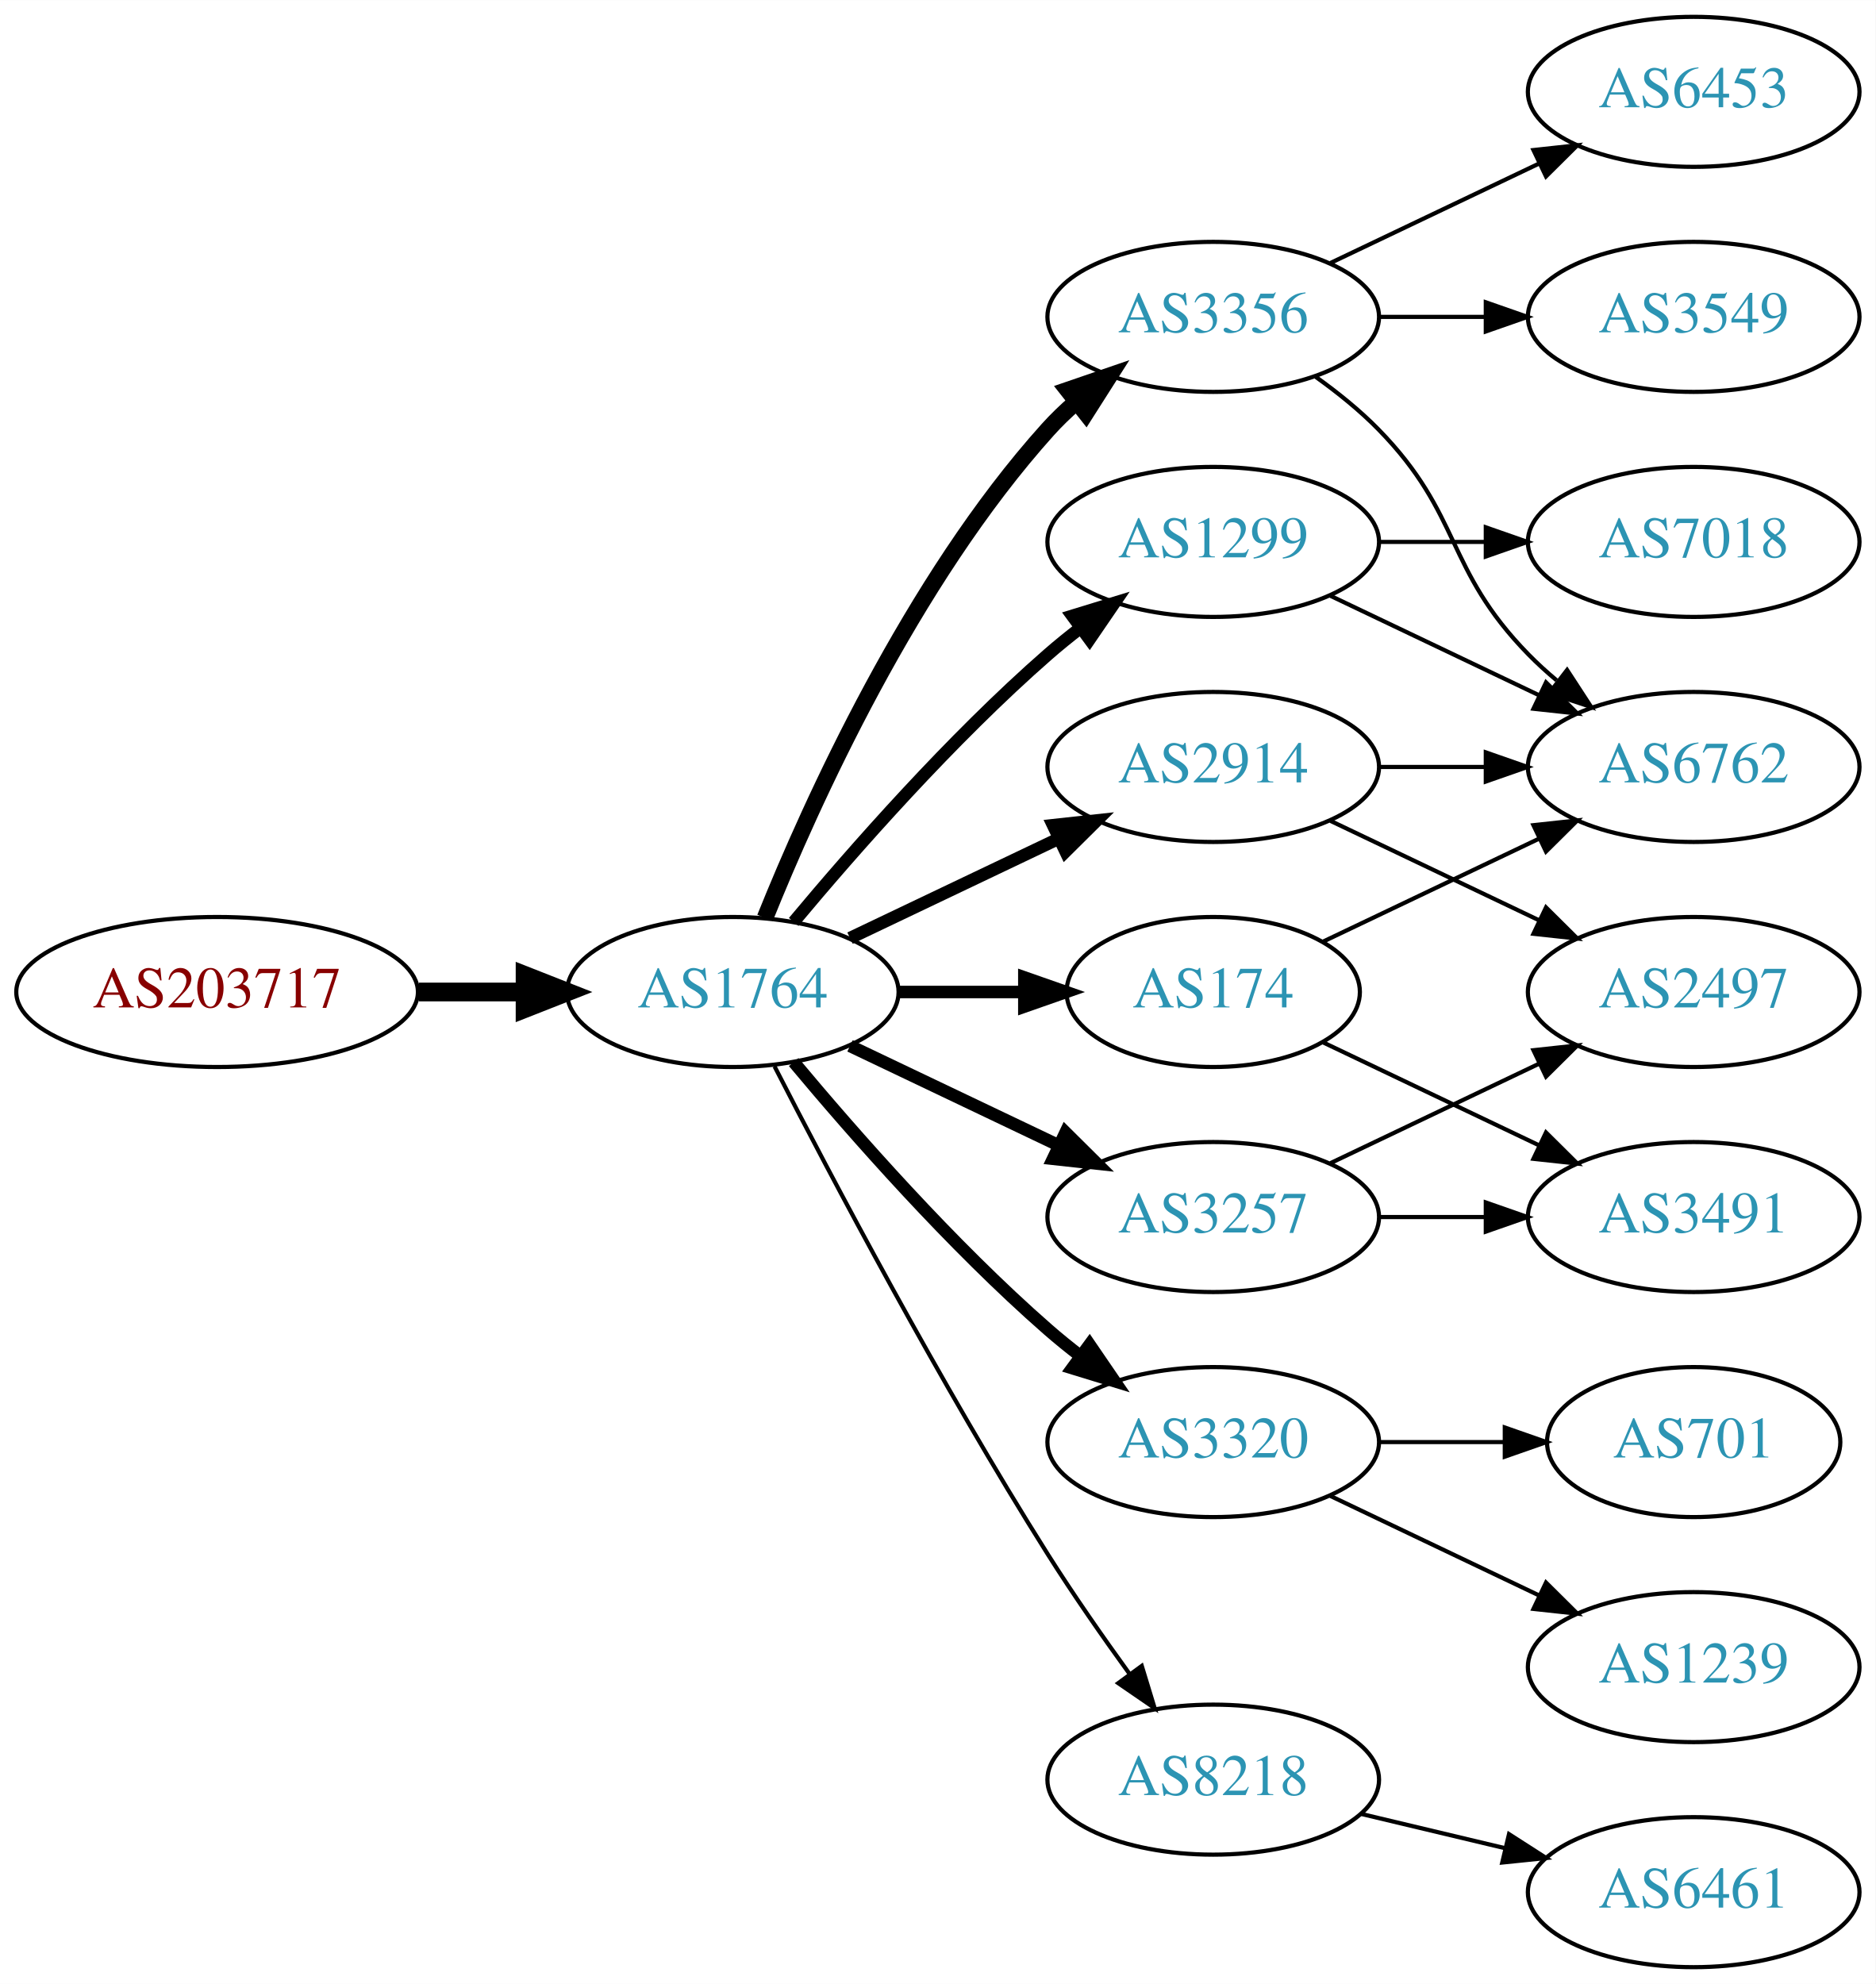
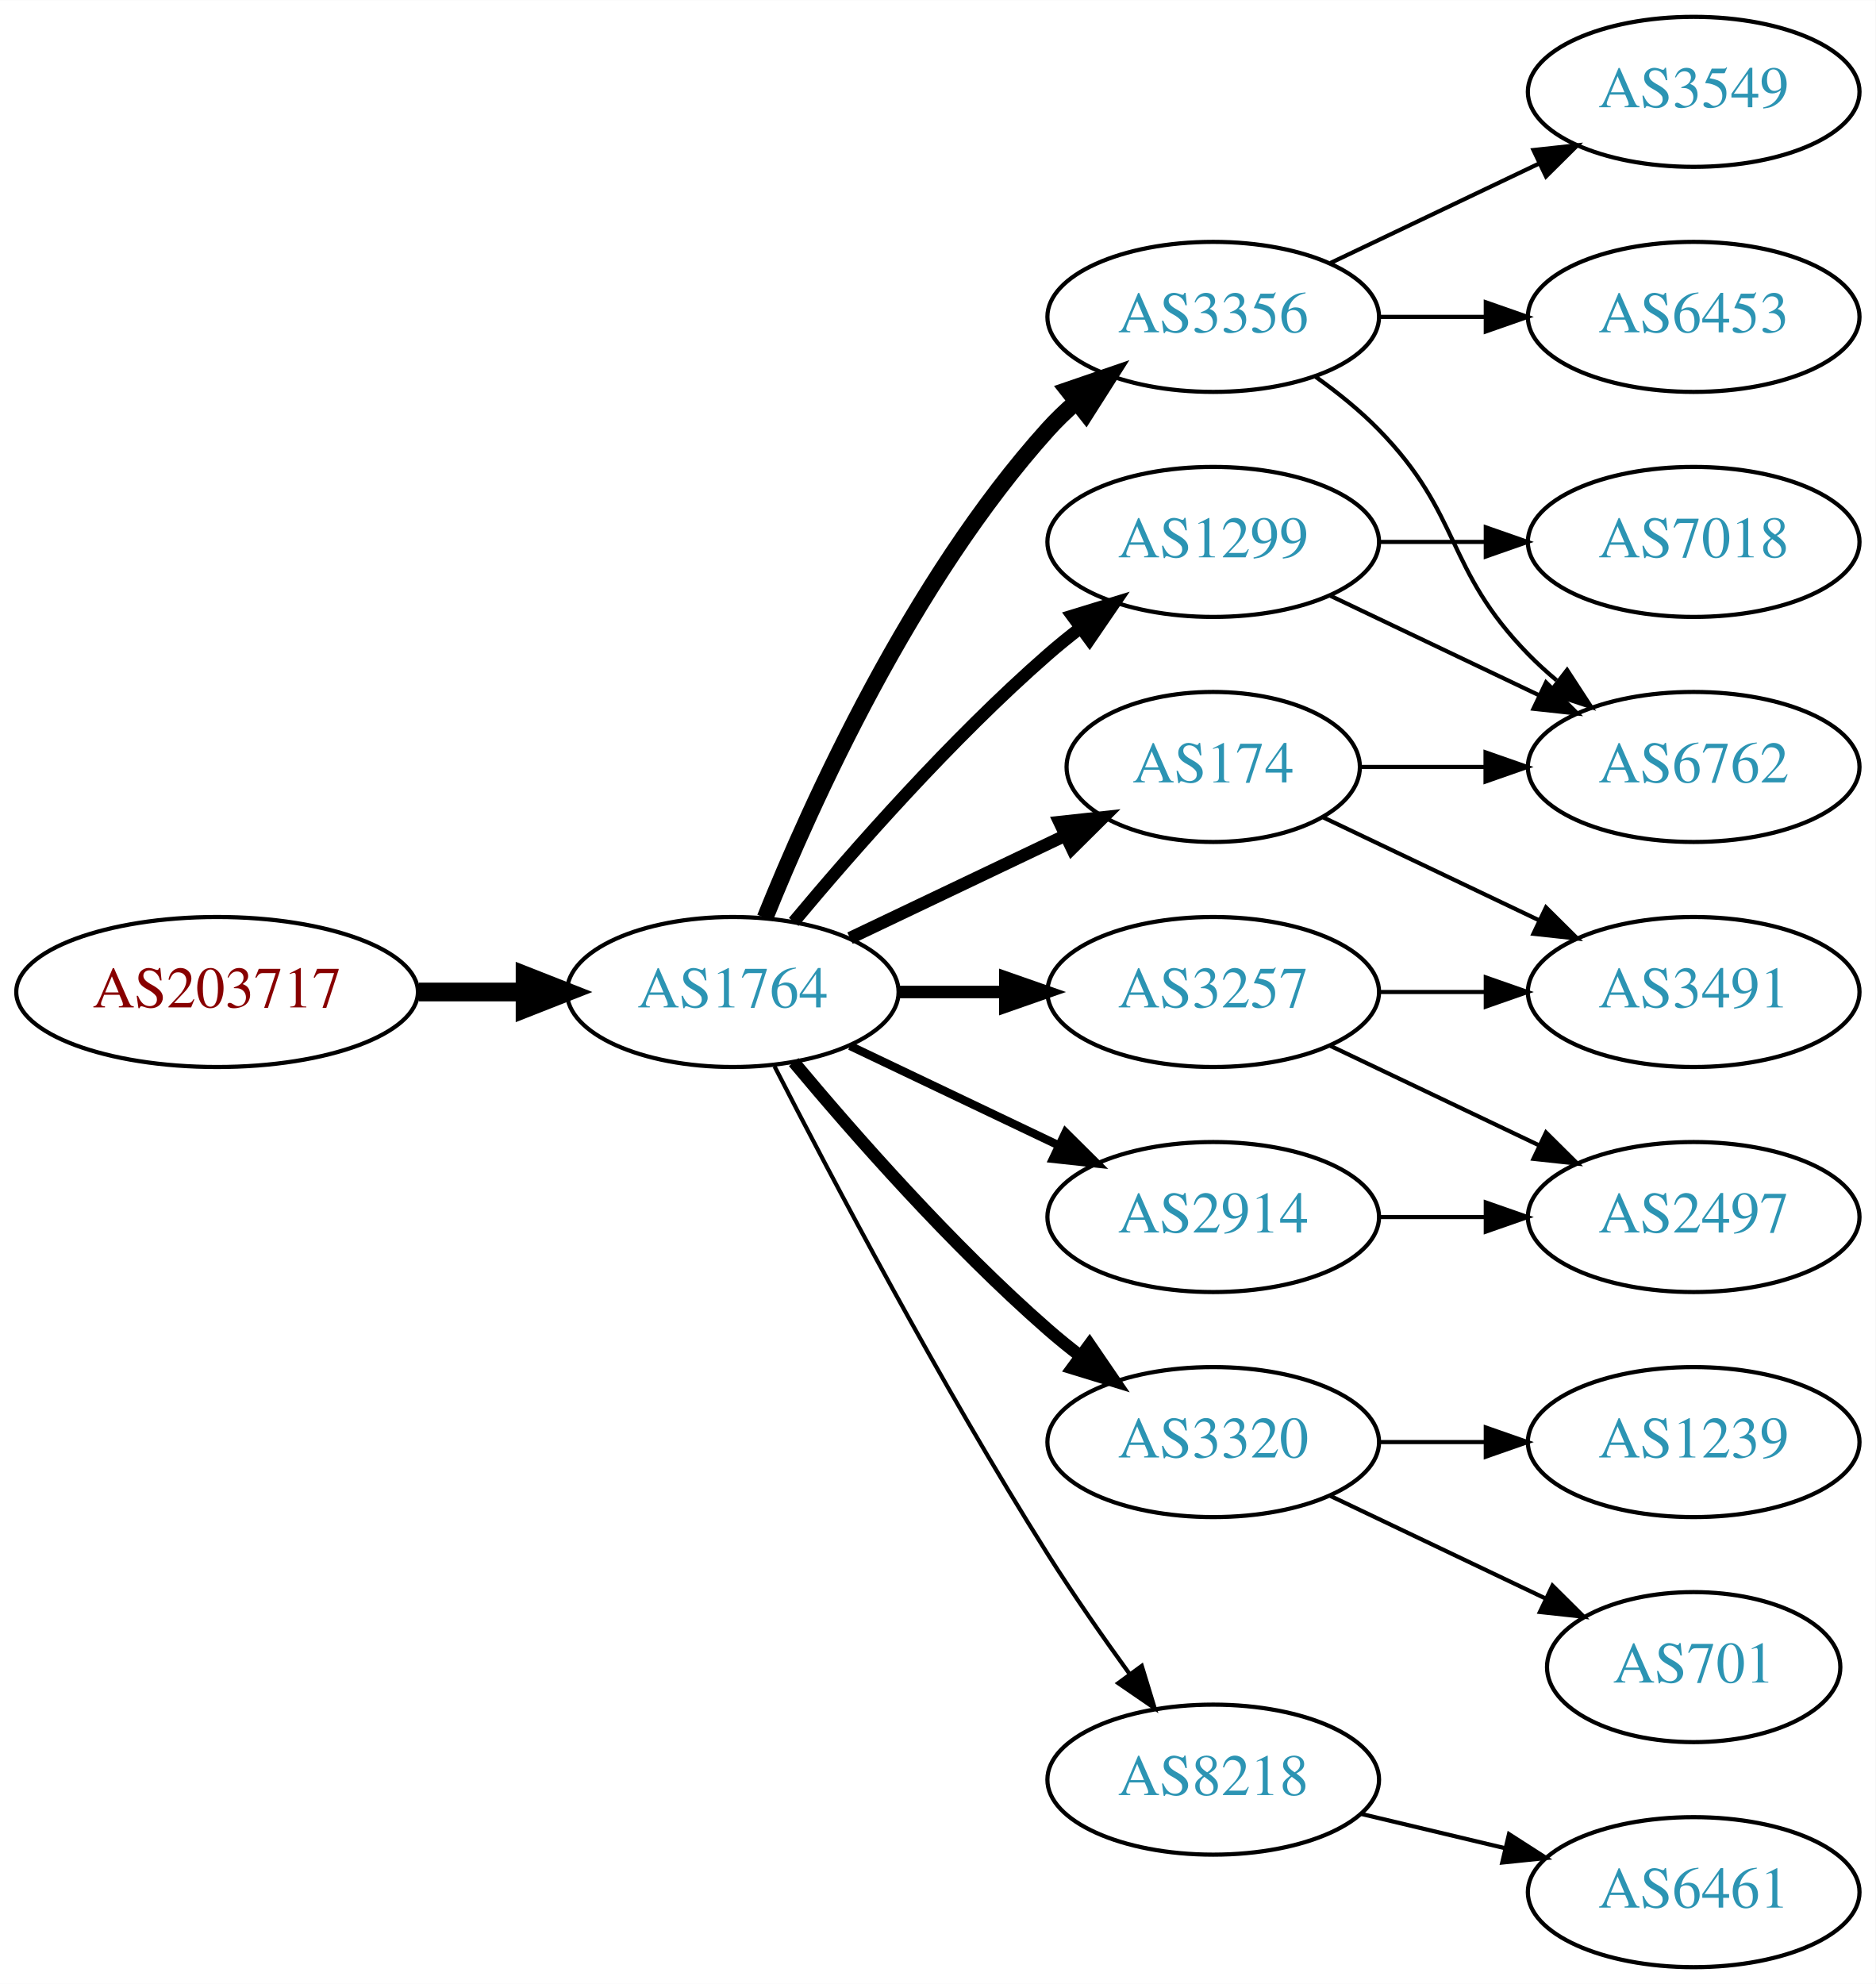
<svg xmlns="http://www.w3.org/2000/svg" xmlns:xlink="http://www.w3.org/1999/xlink" width="450pt" height="476pt" viewBox="0.00 0.00 450.07 476.00">
  <g id="graph0" class="graph" transform="scale(1 1) rotate(0) translate(4 472)">
    <polygon fill="white" stroke="none" points="-4,4 -4,-472 446.07,-472 446.07,4 -4,4" />
    <g id="node1" class="node">
      <g id="a_node1">
        <a xlink:href="/asn/203717" xlink:title="AS203717 ~ DVO [AT]">
          <ellipse fill="#ffffff" stroke="black" cx="48.096" cy="-234" rx="48.192" ry="18" />
          <text text-anchor="middle" x="48.096" y="-230.3" font-family="Times,serif" font-size="14.00" fill="#880000">AS203717</text>
        </a>
      </g>
    </g>
    <g id="node2" class="node">
      <g id="a_node2">
        <a xlink:href="/asn/1764" xlink:title="AS1764 ~ NEXTLAYER-AS [AT]">
          <ellipse fill="#ffffff" stroke="black" cx="171.838" cy="-234" rx="39.794" ry="18" />
          <text text-anchor="middle" x="171.838" y="-230.3" font-family="Times,serif" font-size="14.00" fill="#2c94b3">AS1764</text>
        </a>
      </g>
    </g>
    <g id="edge1" class="edge">
      <path fill="none" stroke="black" stroke-width="4.5" d="M96.513,-234C104.867,-234 113.577,-234 121.969,-234" />
      <polygon fill="black" stroke="black" stroke-width="4.5" points="122.004,-237.938 132.004,-234 122.004,-230.063 122.004,-237.938" />
    </g>
    <g id="node3" class="node">
      <g id="a_node3">
-         <a xlink:href="/asn/2914" xlink:title="AS2914 ~ NTT America, Inc. [US]">
-           <ellipse fill="#ffffff" stroke="black" cx="287.131" cy="-288" rx="39.794" ry="18" />
-           <text text-anchor="middle" x="287.131" y="-284.3" font-family="Times,serif" font-size="14.00" fill="#2c94b3">AS2914</text>
-         </a>
-       </g>
-     </g>
-     <g id="edge2" class="edge">
-       <path fill="none" stroke="black" stroke-width="3" d="M199.974,-246.934C214.968,-254.081 233.789,-263.052 250.013,-270.785" />
-       <polygon fill="black" stroke="black" stroke-width="3" points="248.683,-274.028 259.216,-275.171 251.695,-267.709 248.683,-274.028" />
-     </g>
-     <g id="node4" class="node">
-       <g id="a_node4">
        <a xlink:href="/asn/3356" xlink:title="AS3356 ~ Level 3 Parent, LLC [US]">
          <ellipse fill="#ffffff" stroke="black" cx="287.131" cy="-396" rx="39.794" ry="18" />
          <text text-anchor="middle" x="287.131" y="-392.3" font-family="Times,serif" font-size="14.00" fill="#2c94b3">AS3356</text>
        </a>
      </g>
    </g>
-     <g id="edge3" class="edge">
+     <g id="edge2" class="edge">
      <path fill="none" stroke="black" stroke-width="4" d="M179.586,-251.787C190.637,-279.243 214.69,-332.578 247.484,-369 249.487,-371.224 251.706,-373.363 254.038,-375.397" />
      <polygon fill="black" stroke="black" stroke-width="4" points="252.236,-378.433 262.257,-381.873 256.569,-372.935 252.236,-378.433" />
    </g>
-     <g id="node5" class="node">
-       <g id="a_node5">
+     <g id="node4" class="node">
+       <g id="a_node4">
        <a xlink:href="/asn/1299" xlink:title="AS1299 ~ Telia Carrier [EU]">
          <ellipse fill="#ffffff" stroke="black" cx="287.131" cy="-342" rx="39.794" ry="18" />
          <text text-anchor="middle" x="287.131" y="-338.3" font-family="Times,serif" font-size="14.00" fill="#2c94b3">AS1299</text>
        </a>
      </g>
    </g>
-     <g id="edge4" class="edge">
+     <g id="edge3" class="edge">
      <path fill="none" stroke="black" stroke-width="3" d="M186.468,-250.817C200.751,-267.929 224.297,-294.745 247.484,-315 249.95,-317.154 252.589,-319.294 255.286,-321.372" />
      <polygon fill="black" stroke="black" stroke-width="3" points="253.311,-324.264 263.44,-327.37 257.459,-318.625 253.311,-324.264" />
+     </g>
+     <g id="node5" class="node">
+       <g id="a_node5">
+         <a xlink:href="/asn/174" xlink:title="AS174 ~ Cogent Communications [US]">
+           <ellipse fill="#ffffff" stroke="black" cx="287.131" cy="-288" rx="35.194" ry="18" />
+           <text text-anchor="middle" x="287.131" y="-284.3" font-family="Times,serif" font-size="14.00" fill="#2c94b3">AS174</text>
+         </a>
+       </g>
+     </g>
+     <g id="edge4" class="edge">
+       <path fill="none" stroke="black" stroke-width="3" d="M199.974,-246.934C215.406,-254.29 234.892,-263.577 251.427,-271.459" />
+       <polygon fill="black" stroke="black" stroke-width="3" points="250.236,-274.768 260.769,-275.911 253.247,-268.449 250.236,-274.768" />
    </g>
    <g id="node6" class="node">
      <g id="a_node6">
        <a xlink:href="/asn/3320" xlink:title="AS3320 ~ DTAG [DE]">
          <ellipse fill="#ffffff" stroke="black" cx="287.131" cy="-126" rx="39.794" ry="18" />
          <text text-anchor="middle" x="287.131" y="-122.3" font-family="Times,serif" font-size="14.00" fill="#2c94b3">AS3320</text>
        </a>
      </g>
    </g>
    <g id="edge5" class="edge">
      <path fill="none" stroke="black" stroke-width="3" d="M186.468,-217.183C200.751,-200.071 224.297,-173.255 247.484,-153 249.95,-150.846 252.589,-148.706 255.286,-146.628" />
      <polygon fill="black" stroke="black" stroke-width="3" points="257.459,-149.375 263.44,-140.63 253.311,-143.736 257.459,-149.375" />
    </g>
    <g id="node7" class="node">
      <g id="a_node7">
        <a xlink:href="/asn/3257" xlink:title="AS3257 ~ GTT [DE]">
-           <ellipse fill="#ffffff" stroke="black" cx="287.131" cy="-180" rx="39.794" ry="18" />
-           <text text-anchor="middle" x="287.131" y="-176.3" font-family="Times,serif" font-size="14.00" fill="#2c94b3">AS3257</text>
+           <ellipse fill="#ffffff" stroke="black" cx="287.131" cy="-234" rx="39.794" ry="18" />
+           <text text-anchor="middle" x="287.131" y="-230.3" font-family="Times,serif" font-size="14.00" fill="#2c94b3">AS3257</text>
        </a>
      </g>
    </g>
    <g id="edge6" class="edge">
-       <path fill="none" stroke="black" stroke-width="3" d="M199.974,-221.066C214.968,-213.919 233.789,-204.948 250.013,-197.215" />
-       <polygon fill="black" stroke="black" stroke-width="3" points="251.695,-200.291 259.216,-192.829 248.683,-193.972 251.695,-200.291" />
+       <path fill="none" stroke="black" stroke-width="3" d="M211.51,-234C219.713,-234 228.477,-234 237.009,-234" />
+       <polygon fill="black" stroke="black" stroke-width="3" points="237.248,-237.5 247.248,-234 237.248,-230.5 237.248,-237.5" />
    </g>
    <g id="node8" class="node">
      <g id="a_node8">
-         <a xlink:href="/asn/174" xlink:title="AS174 ~ Cogent Communications [US]">
-           <ellipse fill="#ffffff" stroke="black" cx="287.131" cy="-234" rx="35.194" ry="18" />
-           <text text-anchor="middle" x="287.131" y="-230.3" font-family="Times,serif" font-size="14.00" fill="#2c94b3">AS174</text>
+         <a xlink:href="/asn/2914" xlink:title="AS2914 ~ NTT America, Inc. [US]">
+           <ellipse fill="#ffffff" stroke="black" cx="287.131" cy="-180" rx="39.794" ry="18" />
+           <text text-anchor="middle" x="287.131" y="-176.3" font-family="Times,serif" font-size="14.00" fill="#2c94b3">AS2914</text>
        </a>
      </g>
    </g>
    <g id="edge7" class="edge">
-       <path fill="none" stroke="black" stroke-width="3" d="M211.51,-234C221.215,-234 231.706,-234 241.669,-234" />
-       <polygon fill="black" stroke="black" stroke-width="3" points="241.805,-237.5 251.805,-234 241.805,-230.5 241.805,-237.5" />
+       <path fill="none" stroke="black" stroke-width="2" d="M199.974,-221.066C214.968,-213.919 233.789,-204.948 250.013,-197.215" />
+       <polygon fill="black" stroke="black" stroke-width="2" points="251.695,-200.291 259.216,-192.829 248.683,-193.972 251.695,-200.291" />
    </g>
    <g id="node9" class="node">
      <g id="a_node9">
        <a xlink:href="/asn/8218" xlink:title="AS8218 ~ legacy Neotelecoms [FR]">
          <ellipse fill="#ffffff" stroke="black" cx="287.131" cy="-45" rx="39.794" ry="18" />
          <text text-anchor="middle" x="287.131" y="-41.3" font-family="Times,serif" font-size="14.00" fill="#2c94b3">AS8218</text>
        </a>
      </g>
    </g>
    <g id="edge8" class="edge">
      <path fill="none" stroke="black" d="M181.864,-216.148C195.3,-189.945 221.75,-139.763 247.484,-99 253.547,-89.396 260.667,-79.187 267.133,-70.261" />
      <polygon fill="black" stroke="black" points="269.984,-72.291 273.075,-62.157 264.339,-68.152 269.984,-72.291" />
    </g>
    <g id="node10" class="node">
      <g id="a_node10">
+         <a xlink:href="/asn/6453" xlink:title="AS6453 ~ TATA COMMUNICATIONS (AMERICA) INC [US]">
+           <ellipse fill="#ffffff" stroke="black" cx="402.424" cy="-396" rx="39.794" ry="18" />
+           <text text-anchor="middle" x="402.424" y="-392.3" font-family="Times,serif" font-size="14.00" fill="#2c94b3">AS6453</text>
+         </a>
+       </g>
+     </g>
+     <g id="edge9" class="edge">
+       <path fill="none" stroke="black" d="M326.803,-396C335.006,-396 343.77,-396 352.302,-396" />
+       <polygon fill="black" stroke="black" points="352.541,-399.5 362.541,-396 352.541,-392.5 352.541,-399.5" />
+     </g>
+     <g id="node11" class="node">
+       <g id="a_node11">
+         <a xlink:href="/asn/3549" xlink:title="AS3549 ~ Level 3 Parent, LLC [US]">
+           <ellipse fill="#ffffff" stroke="black" cx="402.424" cy="-450" rx="39.794" ry="18" />
+           <text text-anchor="middle" x="402.424" y="-446.3" font-family="Times,serif" font-size="14.00" fill="#2c94b3">AS3549</text>
+         </a>
+       </g>
+     </g>
+     <g id="edge10" class="edge">
+       <path fill="none" stroke="black" d="M315.267,-408.934C330.261,-416.081 349.082,-425.052 365.306,-432.785" />
+       <polygon fill="black" stroke="black" points="363.976,-436.028 374.509,-437.171 366.988,-429.709 363.976,-436.028" />
+     </g>
+     <g id="node12" class="node">
+       <g id="a_node12">
        <a xlink:href="/asn/6762" xlink:title="AS6762 ~ TELECOM ITALIA SPARKLE S.p.A. [IT]">
          <ellipse fill="#ffffff" stroke="black" cx="402.424" cy="-288" rx="39.794" ry="18" />
          <text text-anchor="middle" x="402.424" y="-284.3" font-family="Times,serif" font-size="14.00" fill="#2c94b3">AS6762</text>
        </a>
      </g>
    </g>
-     <g id="edge9" class="edge">
-       <path fill="none" stroke="black" d="M326.803,-288C335.006,-288 343.77,-288 352.302,-288" />
-       <polygon fill="black" stroke="black" points="352.541,-291.5 362.541,-288 352.541,-284.5 352.541,-291.5" />
-     </g>
-     <g id="node11" class="node">
-       <g id="a_node11">
-         <a xlink:href="/asn/2497" xlink:title="AS2497 ~ Internet Initiative Japan Inc. [JP]">
-           <ellipse fill="#ffffff" stroke="black" cx="402.424" cy="-234" rx="39.794" ry="18" />
-           <text text-anchor="middle" x="402.424" y="-230.3" font-family="Times,serif" font-size="14.00" fill="#2c94b3">AS2497</text>
-         </a>
-       </g>
-     </g>
-     <g id="edge10" class="edge">
-       <path fill="none" stroke="black" d="M315.267,-275.066C330.261,-267.919 349.082,-258.948 365.306,-251.215" />
-       <polygon fill="black" stroke="black" points="366.988,-254.291 374.509,-246.829 363.976,-247.972 366.988,-254.291" />
-     </g>
-     <g id="edge12" class="edge">
+     <g id="edge11" class="edge">
      <path fill="none" stroke="black" d="M311.725,-381.611C316.981,-377.852 322.313,-373.563 326.777,-369 346.95,-348.383 342.605,-335.617 362.777,-315 364.87,-312.861 367.154,-310.782 369.53,-308.79" />
      <polygon fill="black" stroke="black" points="372.049,-311.268 377.83,-302.389 367.774,-305.725 372.049,-311.268" />
    </g>
-     <g id="node12" class="node">
-       <g id="a_node12">
-         <a xlink:href="/asn/3549" xlink:title="AS3549 ~ Level 3 Parent, LLC [US]">
-           <ellipse fill="#ffffff" stroke="black" cx="402.424" cy="-396" rx="39.794" ry="18" />
-           <text text-anchor="middle" x="402.424" y="-392.3" font-family="Times,serif" font-size="14.00" fill="#2c94b3">AS3549</text>
-         </a>
-       </g>
-     </g>
-     <g id="edge11" class="edge">
-       <path fill="none" stroke="black" d="M326.803,-396C335.006,-396 343.77,-396 352.302,-396" />
-       <polygon fill="black" stroke="black" points="352.541,-399.5 362.541,-396 352.541,-392.5 352.541,-399.5" />
-     </g>
-     <g id="node13" class="node">
-       <g id="a_node13">
-         <a xlink:href="/asn/6453" xlink:title="AS6453 ~ TATA COMMUNICATIONS (AMERICA) INC [US]">
-           <ellipse fill="#ffffff" stroke="black" cx="402.424" cy="-450" rx="39.794" ry="18" />
-           <text text-anchor="middle" x="402.424" y="-446.3" font-family="Times,serif" font-size="14.00" fill="#2c94b3">AS6453</text>
-         </a>
-       </g>
-     </g>
-     <g id="edge13" class="edge">
-       <path fill="none" stroke="black" d="M315.267,-408.934C330.261,-416.081 349.082,-425.052 365.306,-432.785" />
-       <polygon fill="black" stroke="black" points="363.976,-436.028 374.509,-437.171 366.988,-429.709 363.976,-436.028" />
-     </g>
-     <g id="edge15" class="edge">
+     <g id="edge17" class="edge">
      <path fill="none" stroke="black" d="M315.267,-329.066C330.261,-321.919 349.082,-312.948 365.306,-305.215" />
      <polygon fill="black" stroke="black" points="366.988,-308.291 374.509,-300.829 363.976,-301.972 366.988,-308.291" />
    </g>
-     <g id="node14" class="node">
-       <g id="a_node14">
+     <g id="node17" class="node">
+       <g id="a_node17">
        <a xlink:href="/asn/7018" xlink:title="AS7018 ~ AT&amp;T Services, Inc. [US]">
          <ellipse fill="#ffffff" stroke="black" cx="402.424" cy="-342" rx="39.794" ry="18" />
          <text text-anchor="middle" x="402.424" y="-338.3" font-family="Times,serif" font-size="14.00" fill="#2c94b3">AS7018</text>
        </a>
      </g>
    </g>
-     <g id="edge14" class="edge">
+     <g id="edge16" class="edge">
      <path fill="none" stroke="black" d="M326.803,-342C335.006,-342 343.77,-342 352.302,-342" />
      <polygon fill="black" stroke="black" points="352.541,-345.5 362.541,-342 352.541,-338.5 352.541,-345.5" />
    </g>
+     <g id="edge19" class="edge">
+       <path fill="none" stroke="black" d="M322.43,-288C331.807,-288 342.158,-288 352.192,-288" />
+       <polygon fill="black" stroke="black" points="352.481,-291.5 362.481,-288 352.481,-284.5 352.481,-291.5" />
+     </g>
    <g id="node15" class="node">
      <g id="a_node15">
+         <a xlink:href="/asn/3491" xlink:title="AS3491 ~ PCCW Global, Inc. [US]">
+           <ellipse fill="#ffffff" stroke="black" cx="402.424" cy="-234" rx="39.794" ry="18" />
+           <text text-anchor="middle" x="402.424" y="-230.3" font-family="Times,serif" font-size="14.00" fill="#2c94b3">AS3491</text>
+         </a>
+       </g>
+     </g>
+     <g id="edge18" class="edge">
+       <path fill="none" stroke="black" d="M313.556,-275.881C328.859,-268.587 348.582,-259.186 365.464,-251.14" />
+       <polygon fill="black" stroke="black" points="366.983,-254.293 374.504,-246.831 363.971,-247.974 366.983,-254.293" />
+     </g>
+     <g id="node13" class="node">
+       <g id="a_node13">
+         <a xlink:href="/asn/701" xlink:title="AS701 ~ UUNET [US]">
+           <ellipse fill="#ffffff" stroke="black" cx="402.424" cy="-72" rx="35.194" ry="18" />
+           <text text-anchor="middle" x="402.424" y="-68.3" font-family="Times,serif" font-size="14.00" fill="#2c94b3">AS701</text>
+         </a>
+       </g>
+     </g>
+     <g id="edge12" class="edge">
+       <path fill="none" stroke="black" d="M315.267,-113.066C330.699,-105.71 350.185,-96.423 366.72,-88.541" />
+       <polygon fill="black" stroke="black" points="368.54,-91.551 376.062,-84.089 365.529,-85.232 368.54,-91.551" />
+     </g>
+     <g id="node14" class="node">
+       <g id="a_node14">
        <a xlink:href="/asn/1239" xlink:title="AS1239 ~ Sprint [US]">
-           <ellipse fill="#ffffff" stroke="black" cx="402.424" cy="-72" rx="39.794" ry="18" />
-           <text text-anchor="middle" x="402.424" y="-68.3" font-family="Times,serif" font-size="14.00" fill="#2c94b3">AS1239</text>
-         </a>
-       </g>
-     </g>
-     <g id="edge16" class="edge">
-       <path fill="none" stroke="black" d="M315.267,-113.066C330.261,-105.919 349.082,-96.948 365.306,-89.215" />
-       <polygon fill="black" stroke="black" points="366.988,-92.291 374.509,-84.829 363.976,-85.972 366.988,-92.291" />
+           <ellipse fill="#ffffff" stroke="black" cx="402.424" cy="-126" rx="39.794" ry="18" />
+           <text text-anchor="middle" x="402.424" y="-122.3" font-family="Times,serif" font-size="14.00" fill="#2c94b3">AS1239</text>
+         </a>
+       </g>
+     </g>
+     <g id="edge13" class="edge">
+       <path fill="none" stroke="black" d="M326.803,-126C335.006,-126 343.77,-126 352.302,-126" />
+       <polygon fill="black" stroke="black" points="352.541,-129.5 362.541,-126 352.541,-122.5 352.541,-129.5" />
+     </g>
+     <g id="edge14" class="edge">
+       <path fill="none" stroke="black" d="M326.803,-234C335.006,-234 343.77,-234 352.302,-234" />
+       <polygon fill="black" stroke="black" points="352.541,-237.5 362.541,-234 352.541,-230.5 352.541,-237.5" />
    </g>
    <g id="node16" class="node">
      <g id="a_node16">
-         <a xlink:href="/asn/701" xlink:title="AS701 ~ UUNET [US]">
-           <ellipse fill="#ffffff" stroke="black" cx="402.424" cy="-126" rx="35.194" ry="18" />
-           <text text-anchor="middle" x="402.424" y="-122.3" font-family="Times,serif" font-size="14.00" fill="#2c94b3">AS701</text>
-         </a>
-       </g>
-     </g>
-     <g id="edge17" class="edge">
-       <path fill="none" stroke="black" d="M326.803,-126C336.508,-126 346.999,-126 356.962,-126" />
-       <polygon fill="black" stroke="black" points="357.098,-129.5 367.098,-126 357.098,-122.5 357.098,-129.5" />
+         <a xlink:href="/asn/2497" xlink:title="AS2497 ~ Internet Initiative Japan Inc. [JP]">
+           <ellipse fill="#ffffff" stroke="black" cx="402.424" cy="-180" rx="39.794" ry="18" />
+           <text text-anchor="middle" x="402.424" y="-176.3" font-family="Times,serif" font-size="14.00" fill="#2c94b3">AS2497</text>
+         </a>
+       </g>
+     </g>
+     <g id="edge15" class="edge">
+       <path fill="none" stroke="black" d="M315.267,-221.066C330.261,-213.919 349.082,-204.948 365.306,-197.215" />
+       <polygon fill="black" stroke="black" points="366.988,-200.291 374.509,-192.829 363.976,-193.972 366.988,-200.291" />
    </g>
    <g id="edge20" class="edge">
-       <path fill="none" stroke="black" d="M315.267,-192.934C330.261,-200.081 349.082,-209.052 365.306,-216.785" />
-       <polygon fill="black" stroke="black" points="363.976,-220.028 374.509,-221.171 366.988,-213.709 363.976,-220.028" />
-     </g>
-     <g id="node17" class="node">
-       <g id="a_node17">
-         <a xlink:href="/asn/3491" xlink:title="AS3491 ~ PCCW Global, Inc. [US]">
-           <ellipse fill="#ffffff" stroke="black" cx="402.424" cy="-180" rx="39.794" ry="18" />
-           <text text-anchor="middle" x="402.424" y="-176.3" font-family="Times,serif" font-size="14.00" fill="#2c94b3">AS3491</text>
-         </a>
-       </g>
-     </g>
-     <g id="edge21" class="edge">
      <path fill="none" stroke="black" d="M326.803,-180C335.006,-180 343.77,-180 352.302,-180" />
      <polygon fill="black" stroke="black" points="352.541,-183.5 362.541,-180 352.541,-176.5 352.541,-183.5" />
-     </g>
-     <g id="edge18" class="edge">
-       <path fill="none" stroke="black" d="M313.556,-246.119C328.859,-253.413 348.582,-262.814 365.464,-270.86" />
-       <polygon fill="black" stroke="black" points="363.971,-274.026 374.504,-275.169 366.983,-267.707 363.971,-274.026" />
-     </g>
-     <g id="edge19" class="edge">
-       <path fill="none" stroke="black" d="M313.556,-221.881C328.859,-214.587 348.582,-205.186 365.464,-197.14" />
-       <polygon fill="black" stroke="black" points="366.983,-200.293 374.504,-192.831 363.971,-193.974 366.983,-200.293" />
    </g>
    <g id="node18" class="node">
      <g id="a_node18">
        <a xlink:href="/asn/6461" xlink:title="AS6461 ~ Zayo Bandwidth [US]">
          <ellipse fill="#ffffff" stroke="black" cx="402.424" cy="-18" rx="39.794" ry="18" />
          <text text-anchor="middle" x="402.424" y="-14.3" font-family="Times,serif" font-size="14.00" fill="#2c94b3">AS6461</text>
        </a>
      </g>
    </g>
-     <g id="edge22" class="edge">
+     <g id="edge21" class="edge">
      <path fill="none" stroke="black" d="M322.738,-36.752C333.609,-34.162 345.764,-31.265 357.206,-28.538" />
      <polygon fill="black" stroke="black" points="358.112,-31.92 367.029,-26.197 356.49,-25.111 358.112,-31.92" />
    </g>
  </g>
</svg>
